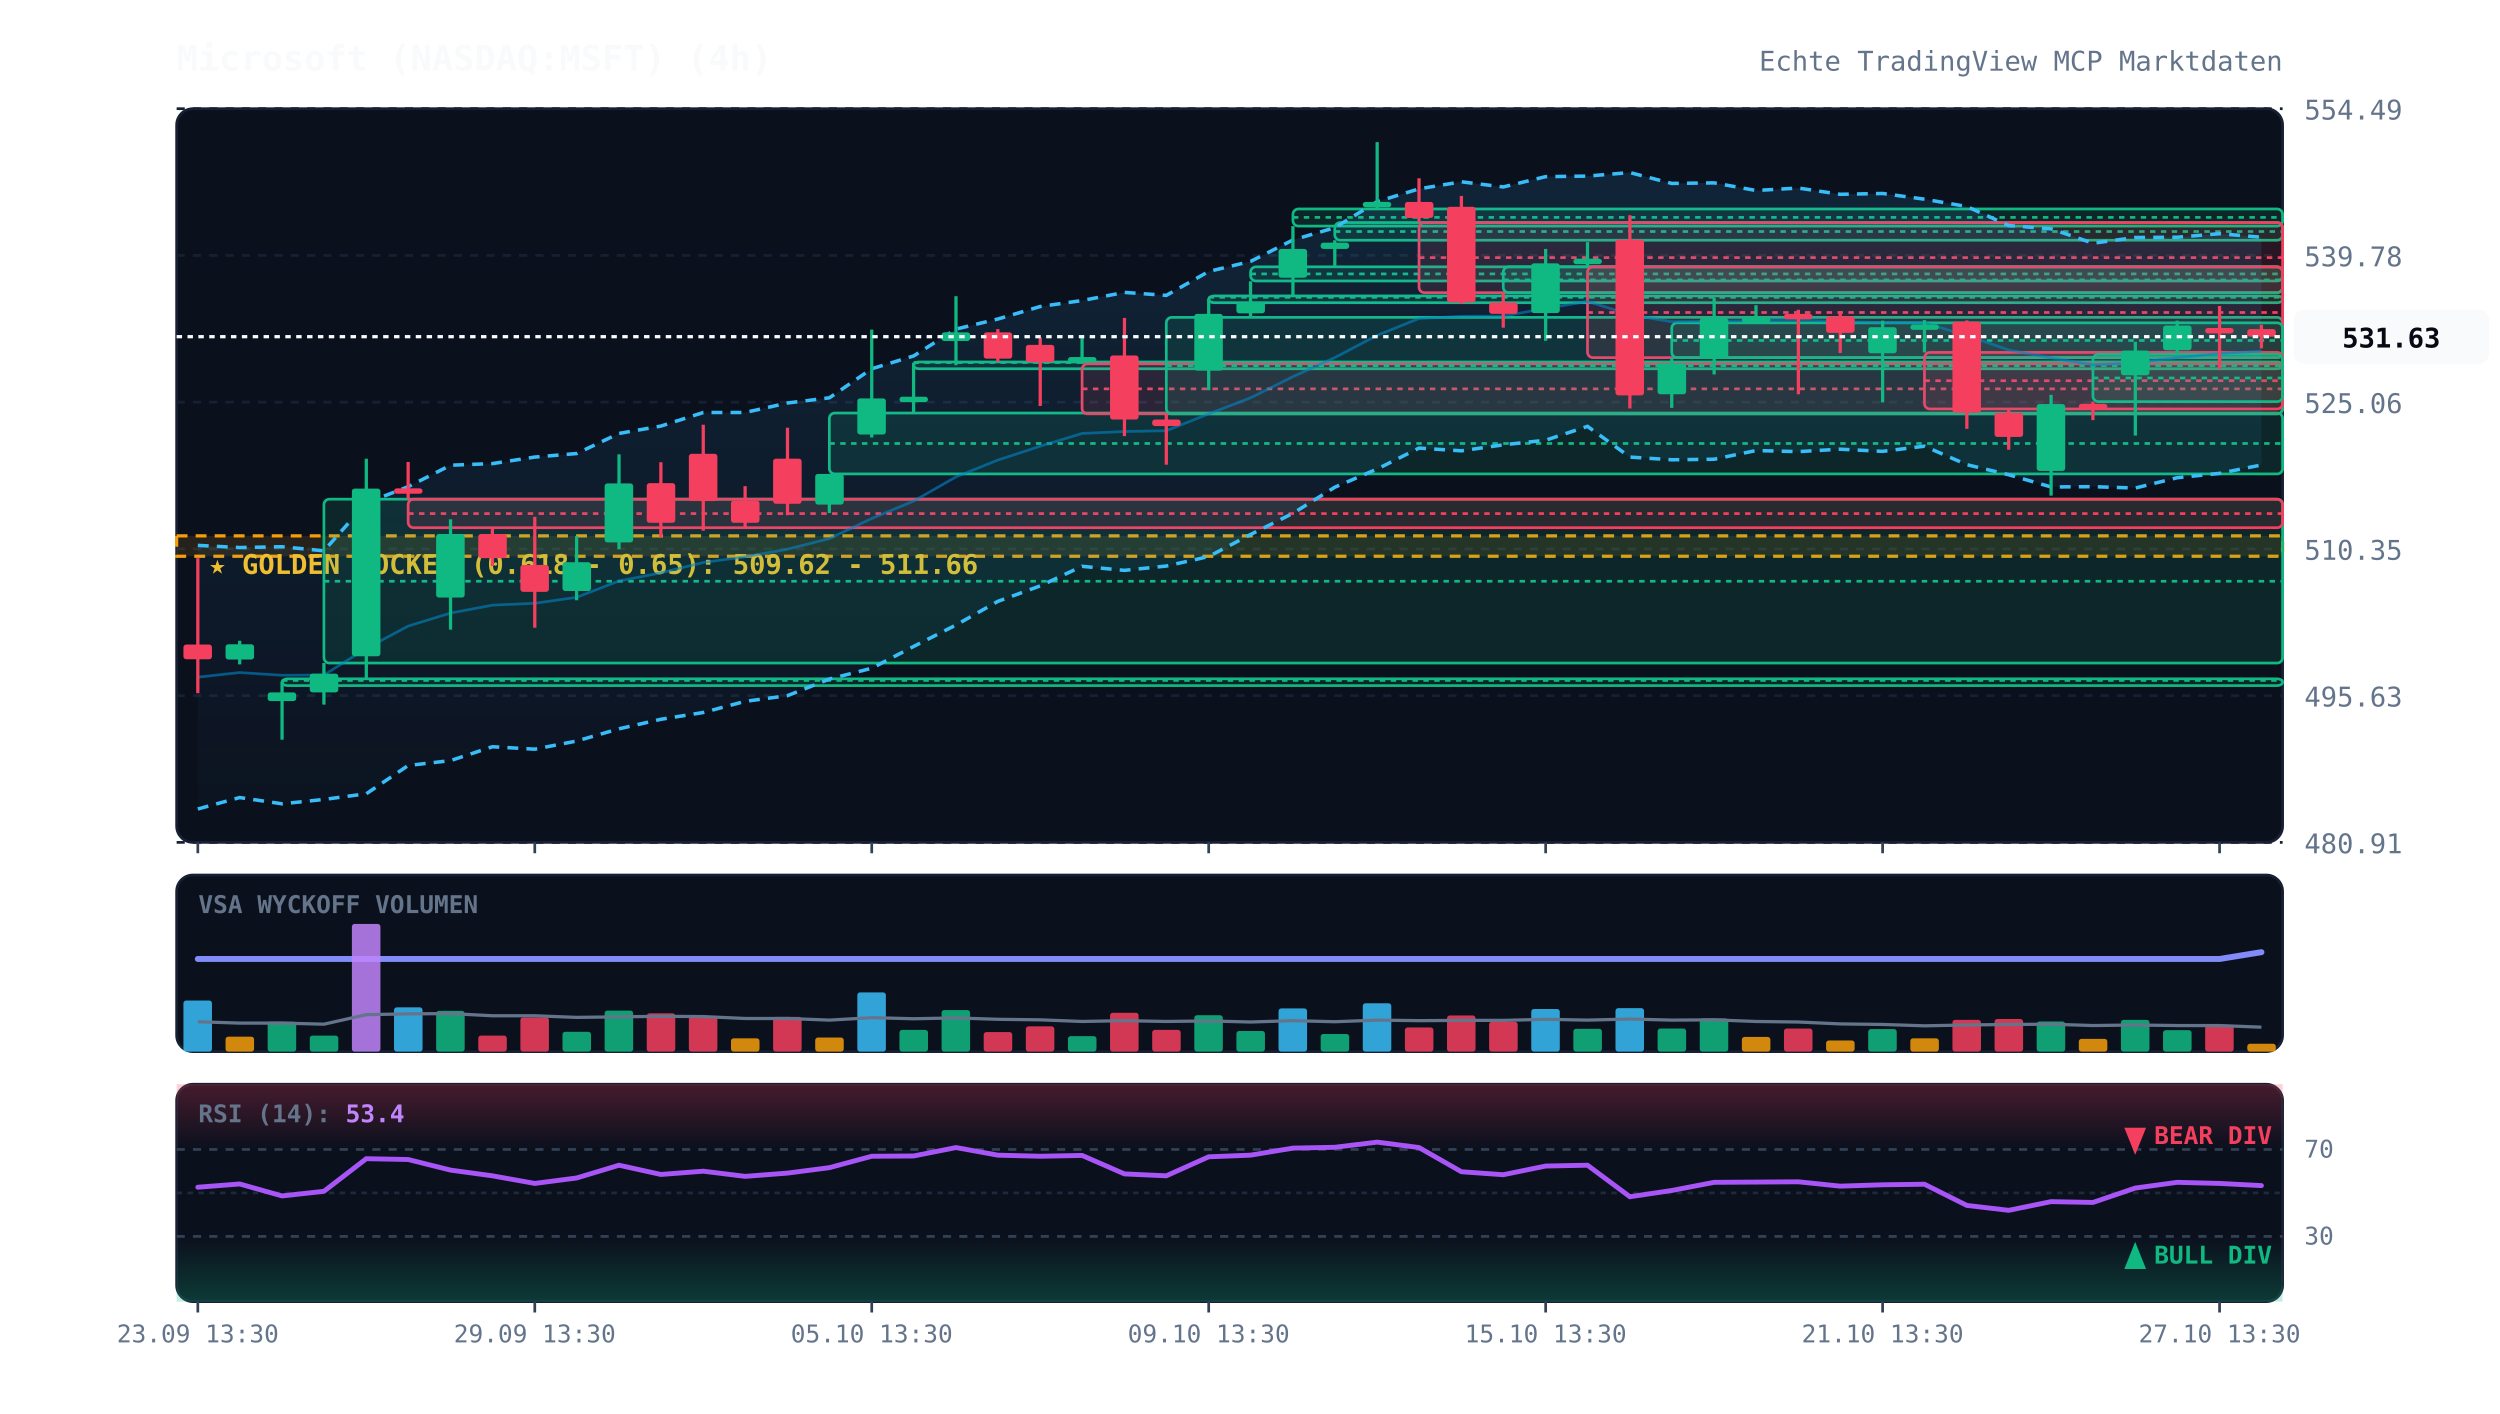
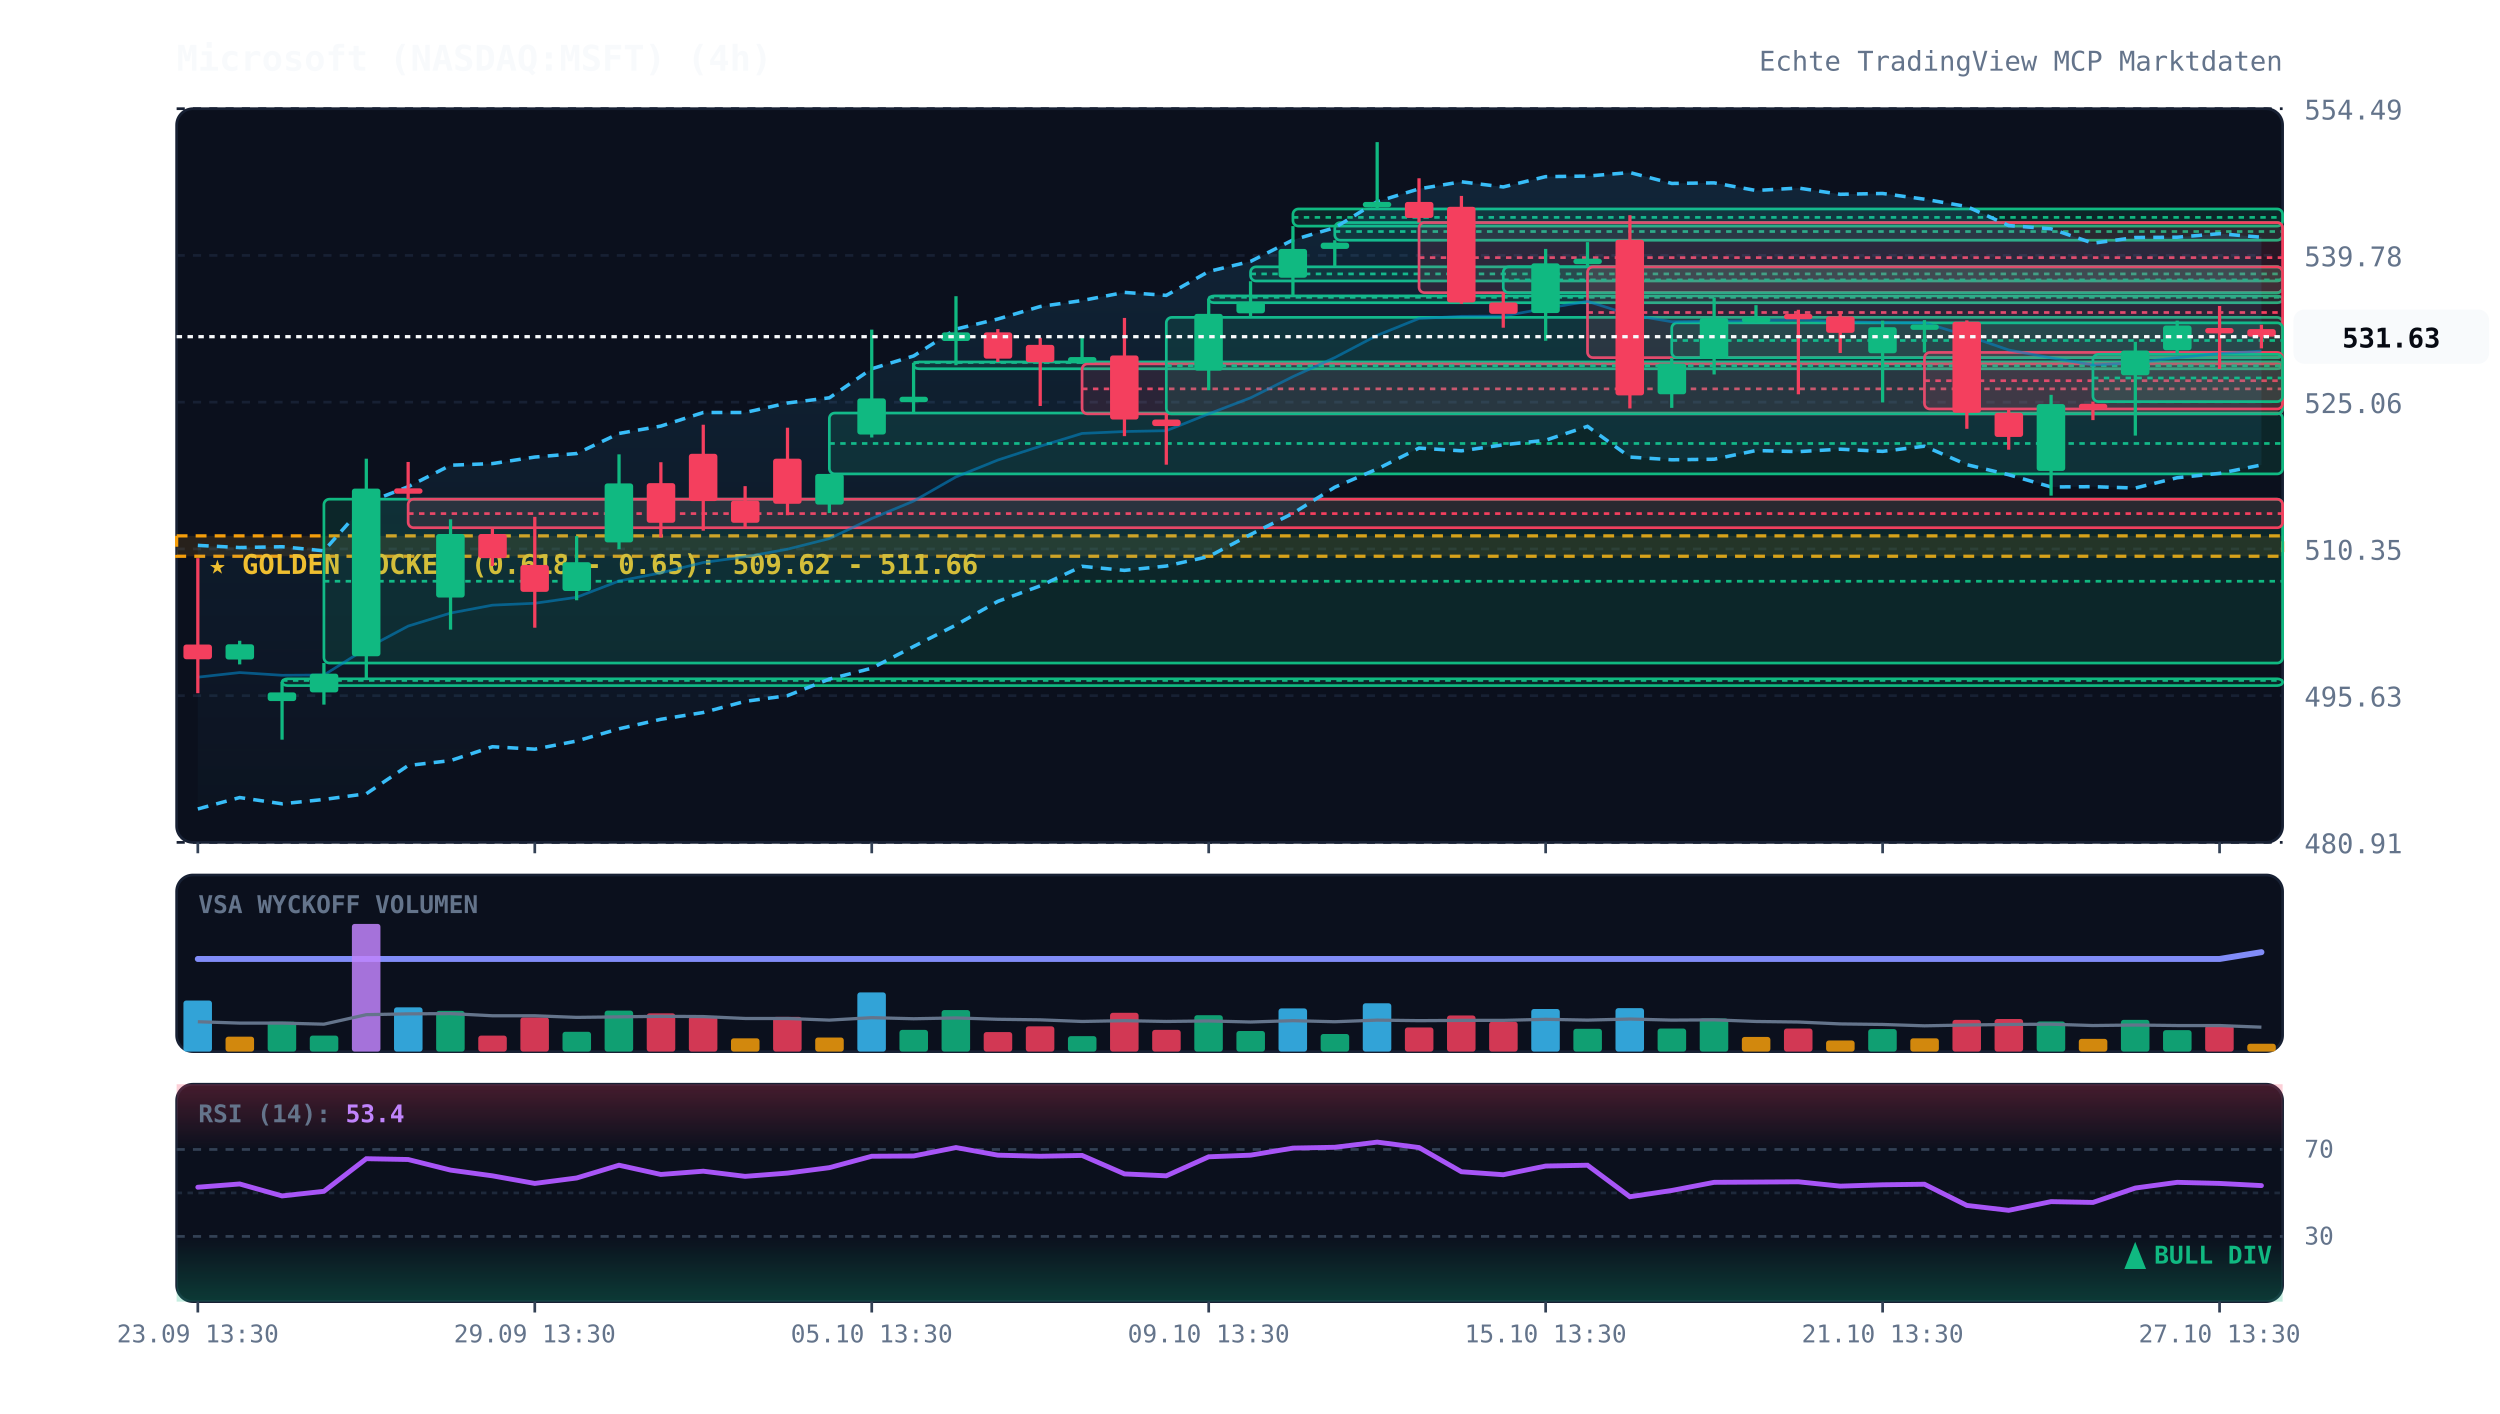
<svg xmlns="http://www.w3.org/2000/svg" viewBox="0 0 920 520" width="100%" height="100%" style="background:#070a13; font-family:'JetBrains Mono', monospace;">
  <defs>
    <linearGradient id="cloud-grad" x1="0%" y1="0%" x2="0%" y2="100%">
      <stop offset="0%" stop-color="#38bdf8" stop-opacity="0.12" />
      <stop offset="100%" stop-color="#38bdf8" stop-opacity="0.02" />
    </linearGradient>
    <linearGradient id="rsi-overbought" x1="0%" y1="0%" x2="0%" y2="100%">
      <stop offset="0%" stop-color="#f43f5e" stop-opacity="0.25" />
      <stop offset="100%" stop-color="#f43f5e" stop-opacity="0.0" />
    </linearGradient>
    <linearGradient id="rsi-oversold" x1="0%" y1="0%" x2="0%" y2="100%">
      <stop offset="0%" stop-color="#10b981" stop-opacity="0.0" />
      <stop offset="100%" stop-color="#10b981" stop-opacity="0.25" />
    </linearGradient>
  </defs>
  <rect x="65" y="40" width="775" height="270" fill="#0b101d" rx="6" stroke="#172033" stroke-width="1" />
  <rect x="65" y="322" width="775" height="65" fill="#0b101d" rx="6" stroke="#172033" stroke-width="1" />
  <rect x="65" y="399" width="775" height="80" fill="#0b101d" rx="6" stroke="#172033" stroke-width="1" />
  <line x1="65" y1="310.0" x2="840" y2="310.0" stroke="#172033" stroke-dasharray="3,3" stroke-width="1" />
  <text x="848" y="314.0" fill="#64748b" font-size="10" text-anchor="start">480.91</text>
  <line x1="65" y1="256.0" x2="840" y2="256.0" stroke="#172033" stroke-dasharray="3,3" stroke-width="1" />
  <text x="848" y="260.0" fill="#64748b" font-size="10" text-anchor="start">495.63</text>
  <line x1="65" y1="202.0" x2="840" y2="202.0" stroke="#172033" stroke-dasharray="3,3" stroke-width="1" />
  <text x="848" y="206.0" fill="#64748b" font-size="10" text-anchor="start">510.35</text>
  <line x1="65" y1="148.0" x2="840" y2="148.0" stroke="#172033" stroke-dasharray="3,3" stroke-width="1" />
  <text x="848" y="152.0" fill="#64748b" font-size="10" text-anchor="start">525.06</text>
  <line x1="65" y1="94.0" x2="840" y2="94.0" stroke="#172033" stroke-dasharray="3,3" stroke-width="1" />
  <text x="848" y="98.0" fill="#64748b" font-size="10" text-anchor="start">539.78</text>
  <line x1="65" y1="40.0" x2="840" y2="40.0" stroke="#172033" stroke-dasharray="3,3" stroke-width="1" />
  <text x="848" y="44.0" fill="#64748b" font-size="10" text-anchor="start">554.49</text>
  <rect x="65" y="197.2" width="775" height="7.5" fill="rgba(245, 158, 11, 0.12)" stroke="#f59e0b" stroke-dasharray="4,3" stroke-width="1.2" />
  <text x="77" y="211.2" fill="#fbbf24" font-size="10" font-weight="bold">★ GOLDEN POCKET (0.618 - 0.65): 509.62 - 511.66</text>
  <rect x="103.8" y="249.8" width="736.2" height="2.5" fill="rgba(16, 185, 129, 0.13)" stroke="#10b981" stroke-width="1" rx="2" />
  <line x1="103.8" y1="250.4" x2="840" y2="250.4" stroke="#10b981" stroke-dasharray="2,2" stroke-width="1" />
  <rect x="119.2" y="183.7" width="720.8" height="60.3" fill="rgba(16, 185, 129, 0.13)" stroke="#10b981" stroke-width="1" rx="2" />
  <line x1="119.2" y1="213.9" x2="840" y2="213.9" stroke="#10b981" stroke-dasharray="2,2" stroke-width="1" />
  <rect x="150.2" y="183.7" width="689.8" height="10.5" fill="rgba(244, 63, 94, 0.13)" stroke="#f43f5e" stroke-width="1" rx="2" />
  <line x1="150.2" y1="189.0" x2="840" y2="189.0" stroke="#f43f5e" stroke-dasharray="2,2" stroke-width="1" />
  <rect x="305.2" y="152.0" width="534.8" height="22.4" fill="rgba(16, 185, 129, 0.13)" stroke="#10b981" stroke-width="1" rx="2" />
  <line x1="305.2" y1="163.2" x2="840" y2="163.2" stroke="#10b981" stroke-dasharray="2,2" stroke-width="1" />
  <rect x="336.2" y="133.2" width="503.8" height="2.5" fill="rgba(16, 185, 129, 0.13)" stroke="#10b981" stroke-width="1" rx="2" />
  <line x1="336.2" y1="133.4" x2="840" y2="133.4" stroke="#10b981" stroke-dasharray="2,2" stroke-width="1" />
  <rect x="398.2" y="133.9" width="441.8" height="18.4" fill="rgba(244, 63, 94, 0.13)" stroke="#f43f5e" stroke-width="1" rx="2" />
  <line x1="398.2" y1="143.1" x2="840" y2="143.1" stroke="#f43f5e" stroke-dasharray="2,2" stroke-width="1" />
  <rect x="429.2" y="116.8" width="410.8" height="35.5" fill="rgba(16, 185, 129, 0.13)" stroke="#10b981" stroke-width="1" rx="2" />
  <line x1="429.2" y1="134.6" x2="840" y2="134.6" stroke="#10b981" stroke-dasharray="2,2" stroke-width="1" />
  <rect x="444.8" y="108.9" width="395.2" height="2.5" fill="rgba(16, 185, 129, 0.13)" stroke="#10b981" stroke-width="1" rx="2" />
  <line x1="444.8" y1="109.4" x2="840" y2="109.4" stroke="#10b981" stroke-dasharray="2,2" stroke-width="1" />
  <rect x="460.2" y="98.2" width="379.8" height="5.2" fill="rgba(16, 185, 129, 0.13)" stroke="#10b981" stroke-width="1" rx="2" />
  <line x1="460.2" y1="100.8" x2="840" y2="100.8" stroke="#10b981" stroke-dasharray="2,2" stroke-width="1" />
  <rect x="475.8" y="76.9" width="364.2" height="6.3" fill="rgba(16, 185, 129, 0.13)" stroke="#10b981" stroke-width="1" rx="2" />
  <line x1="475.8" y1="80.0" x2="840" y2="80.0" stroke="#10b981" stroke-dasharray="2,2" stroke-width="1" />
  <rect x="491.2" y="81.9" width="348.8" height="6.5" fill="rgba(16, 185, 129, 0.13)" stroke="#10b981" stroke-width="1" rx="2" />
  <line x1="491.2" y1="85.2" x2="840" y2="85.2" stroke="#10b981" stroke-dasharray="2,2" stroke-width="1" />
  <rect x="522.2" y="81.9" width="317.8" height="25.8" fill="rgba(244, 63, 94, 0.13)" stroke="#f43f5e" stroke-width="1" rx="2" />
  <line x1="522.2" y1="94.8" x2="840" y2="94.8" stroke="#f43f5e" stroke-dasharray="2,2" stroke-width="1" />
  <rect x="553.2" y="98.2" width="286.8" height="9.5" fill="rgba(16, 185, 129, 0.13)" stroke="#10b981" stroke-width="1" rx="2" />
  <line x1="553.2" y1="103.0" x2="840" y2="103.0" stroke="#10b981" stroke-dasharray="2,2" stroke-width="1" />
  <rect x="584.2" y="98.2" width="255.8" height="33.4" fill="rgba(244, 63, 94, 0.13)" stroke="#f43f5e" stroke-width="1" rx="2" />
  <line x1="584.2" y1="115.0" x2="840" y2="115.0" stroke="#f43f5e" stroke-dasharray="2,2" stroke-width="1" />
  <rect x="615.2" y="118.8" width="224.8" height="12.8" fill="rgba(16, 185, 129, 0.13)" stroke="#10b981" stroke-width="1" rx="2" />
  <line x1="615.2" y1="125.3" x2="840" y2="125.3" stroke="#10b981" stroke-dasharray="2,2" stroke-width="1" />
  <rect x="708.2" y="129.7" width="131.8" height="20.8" fill="rgba(244, 63, 94, 0.13)" stroke="#f43f5e" stroke-width="1" rx="2" />
  <line x1="708.2" y1="140.1" x2="840" y2="140.1" stroke="#f43f5e" stroke-dasharray="2,2" stroke-width="1" />
  <rect x="770.2" y="130.4" width="69.8" height="17.4" fill="rgba(16, 185, 129, 0.13)" stroke="#10b981" stroke-width="1" rx="2" />
  <line x1="770.2" y1="139.1" x2="840" y2="139.1" stroke="#10b981" stroke-dasharray="2,2" stroke-width="1" />
  <polygon points="72.8,200.7 88.2,201.5 103.8,201.2 119.2,202.7 134.8,185.1 150.2,179.1 165.8,171.2 181.2,170.6 196.8,168.2 212.2,166.9 227.8,159.5 243.2,156.8 258.8,151.8 274.2,151.8 289.8,148.3 305.2,146.4 320.8,135.7 336.2,131.0 351.8,121.1 367.2,117.4 382.8,112.8 398.2,110.6 413.8,107.6 429.2,108.7 444.8,99.9 460.2,96.2 475.8,88.3 491.2,83.8 506.8,74.2 522.2,69.5 537.8,66.9 553.2,68.8 568.8,65.0 584.2,64.8 599.8,63.5 615.2,67.5 630.8,67.3 646.2,70.1 661.8,69.2 677.2,71.5 692.8,71.2 708.2,73.3 723.8,76.0 739.2,83.0 754.8,84.2 770.2,89.5 785.8,87.4 801.2,87.3 816.8,86.0 832.2,87.3 832.2,171.1 816.8,174.2 801.2,175.8 785.8,179.6 770.2,179.1 754.8,179.2 739.2,174.7 723.8,171.0 708.2,164.2 692.8,166.1 677.2,165.3 661.8,166.2 646.2,165.8 630.8,169.0 615.2,169.2 599.8,168.2 584.2,156.9 568.8,162.0 553.2,163.7 537.8,165.9 522.2,164.9 506.8,172.6 491.2,179.3 475.8,188.9 460.2,196.7 444.8,204.8 429.2,208.3 413.8,209.9 398.2,208.4 382.8,215.6 367.2,221.3 351.8,230.0 336.2,237.9 320.8,245.9 305.2,249.9 289.8,256.0 274.2,258.1 258.8,262.2 243.2,264.7 227.8,268.2 212.2,272.7 196.8,275.7 181.2,274.8 165.8,279.9 150.2,281.7 134.8,292.1 119.2,294.2 103.8,295.8 88.2,293.5 72.8,297.7" fill="url(#cloud-grad)" />
  <polyline points="72.8,200.7 88.2,201.5 103.8,201.2 119.2,202.7 134.8,185.1 150.2,179.1 165.8,171.2 181.2,170.6 196.8,168.2 212.2,166.9 227.8,159.5 243.2,156.8 258.8,151.8 274.2,151.8 289.8,148.3 305.2,146.4 320.8,135.7 336.2,131.0 351.8,121.1 367.2,117.4 382.8,112.8 398.2,110.6 413.8,107.6 429.2,108.7 444.8,99.9 460.2,96.2 475.8,88.3 491.2,83.8 506.8,74.2 522.2,69.5 537.8,66.9 553.2,68.8 568.8,65.0 584.2,64.8 599.8,63.5 615.2,67.5 630.8,67.3 646.2,70.1 661.8,69.2 677.2,71.5 692.8,71.2 708.2,73.3 723.8,76.0 739.2,83.0 754.8,84.2 770.2,89.5 785.8,87.4 801.2,87.3 816.8,86.0 832.2,87.3" fill="none" stroke="#38bdf8" stroke-width="1.3" stroke-dasharray="4,3" />
  <polyline points="72.8,297.7 88.2,293.5 103.8,295.8 119.2,294.2 134.8,292.1 150.2,281.7 165.8,279.9 181.2,274.8 196.8,275.7 212.2,272.7 227.8,268.2 243.2,264.7 258.8,262.2 274.2,258.1 289.8,256.0 305.2,249.9 320.8,245.9 336.2,237.9 351.8,230.0 367.2,221.3 382.8,215.6 398.2,208.4 413.8,209.9 429.2,208.3 444.8,204.8 460.2,196.7 475.8,188.9 491.2,179.3 506.8,172.6 522.2,164.9 537.8,165.9 553.2,163.7 568.8,162.0 584.2,156.9 599.8,168.2 615.2,169.2 630.8,169.0 646.2,165.8 661.8,166.2 677.2,165.3 692.8,166.1 708.2,164.2 723.8,171.0 739.2,174.7 754.8,179.2 770.2,179.1 785.8,179.6 801.2,175.8 816.8,174.2 832.2,171.1" fill="none" stroke="#38bdf8" stroke-width="1.3" stroke-dasharray="4,3" />
  <polyline points="72.8,249.2 88.2,247.5 103.8,248.5 119.2,248.4 134.8,238.6 150.2,230.4 165.8,225.6 181.2,222.7 196.8,222.0 212.2,219.8 227.8,213.8 243.2,210.8 258.8,207.0 274.2,204.9 289.8,202.1 305.2,198.2 320.8,190.8 336.2,184.4 351.8,175.5 367.2,169.3 382.8,164.2 398.2,159.5 413.8,158.8 429.2,158.5 444.8,152.3 460.2,146.4 475.8,138.6 491.2,131.6 506.8,123.4 522.2,117.2 537.8,116.4 553.2,116.3 568.8,113.5 584.2,110.9 599.8,115.8 615.2,118.4 630.8,118.2 646.2,118.0 661.8,117.7 677.2,118.4 692.8,118.7 708.2,118.8 723.8,123.5 739.2,128.8 754.8,131.7 770.2,134.3 785.8,133.5 801.2,131.6 816.8,130.1 832.2,129.2" fill="none" stroke="#0284c7" stroke-width="1.0" stroke-opacity="0.6" />
  <polyline points="72.8,352.9 88.2,352.9 103.8,352.9 119.2,352.9 134.8,352.9 150.2,352.9 165.8,352.9 181.2,352.9 196.8,352.9 212.2,352.9 227.8,352.9 243.2,352.9 258.8,352.9 274.2,352.9 289.8,352.9 305.2,352.9 320.8,352.9 336.2,352.9 351.8,352.9 367.2,352.9 382.8,352.9 398.2,352.9 413.8,352.9 429.2,352.9 444.8,352.9 460.2,352.9 475.8,352.9 491.2,352.9 506.8,352.9 522.2,352.9 537.8,352.9 553.2,352.9 568.8,352.9 584.2,352.9 599.8,352.9 615.2,352.9 630.8,352.9 646.2,352.9 661.8,352.9 677.2,352.9 692.8,352.9 708.2,352.9 723.8,352.9 739.2,352.9 754.8,352.9 770.2,352.9 785.8,352.9 801.2,352.9 816.8,352.9 832.2,350.4" fill="none" stroke="#818cf8" stroke-width="2.2" stroke-linecap="round" />
  <line x1="72.8" y1="205.4" x2="72.8" y2="255.1" stroke="#f43f5e" stroke-width="1.2" />
  <rect x="67.5" y="237.2" width="10.5" height="5.4" fill="#f43f5e" rx="1" />
  <line x1="88.2" y1="235.8" x2="88.2" y2="244.5" stroke="#10b981" stroke-width="1.2" />
  <rect x="83.0" y="237.1" width="10.5" height="5.6" fill="#10b981" rx="1" />
  <line x1="103.8" y1="251.0" x2="103.8" y2="272.2" stroke="#10b981" stroke-width="1.2" />
  <rect x="98.5" y="254.8" width="10.5" height="3.2" fill="#10b981" rx="1" />
  <line x1="119.2" y1="244.0" x2="119.2" y2="259.3" stroke="#10b981" stroke-width="1.2" />
  <rect x="114.0" y="247.9" width="10.5" height="6.9" fill="#10b981" rx="1" />
  <line x1="134.8" y1="168.8" x2="134.8" y2="249.8" stroke="#10b981" stroke-width="1.2" />
  <rect x="129.5" y="179.8" width="10.5" height="61.7" fill="#10b981" rx="1" />
  <line x1="150.2" y1="170.0" x2="150.2" y2="183.7" stroke="#f43f5e" stroke-width="1.2" />
  <rect x="145.0" y="179.7" width="10.5" height="2.0" fill="#f43f5e" rx="1" />
  <line x1="165.8" y1="191.1" x2="165.8" y2="231.7" stroke="#10b981" stroke-width="1.2" />
  <rect x="160.5" y="196.5" width="10.5" height="23.4" fill="#10b981" rx="1" />
  <line x1="181.2" y1="194.2" x2="181.2" y2="208.3" stroke="#f43f5e" stroke-width="1.2" />
  <rect x="176.0" y="196.5" width="10.5" height="8.9" fill="#f43f5e" rx="1" />
  <line x1="196.8" y1="190.2" x2="196.8" y2="231.0" stroke="#f43f5e" stroke-width="1.2" />
  <rect x="191.5" y="207.9" width="10.5" height="9.9" fill="#f43f5e" rx="1" />
  <line x1="212.2" y1="197.3" x2="212.2" y2="220.9" stroke="#10b981" stroke-width="1.2" />
  <rect x="207.0" y="206.9" width="10.5" height="10.6" fill="#10b981" rx="1" />
  <line x1="227.8" y1="167.2" x2="227.8" y2="202.1" stroke="#10b981" stroke-width="1.2" />
  <rect x="222.5" y="177.9" width="10.5" height="21.7" fill="#10b981" rx="1" />
  <line x1="243.2" y1="170.1" x2="243.2" y2="197.8" stroke="#f43f5e" stroke-width="1.2" />
  <rect x="238.0" y="177.8" width="10.5" height="14.6" fill="#f43f5e" rx="1" />
  <line x1="258.8" y1="156.3" x2="258.8" y2="195.3" stroke="#f43f5e" stroke-width="1.2" />
  <rect x="253.5" y="167.0" width="10.5" height="17.4" fill="#f43f5e" rx="1" />
  <line x1="274.2" y1="178.9" x2="274.2" y2="194.5" stroke="#f43f5e" stroke-width="1.2" />
  <rect x="269.0" y="184.2" width="10.5" height="8.2" fill="#f43f5e" rx="1" />
  <line x1="289.8" y1="157.4" x2="289.8" y2="189.6" stroke="#f43f5e" stroke-width="1.2" />
  <rect x="284.5" y="168.8" width="10.5" height="16.6" fill="#f43f5e" rx="1" />
  <line x1="305.2" y1="174.4" x2="305.2" y2="188.8" stroke="#10b981" stroke-width="1.2" />
  <rect x="300.0" y="174.4" width="10.5" height="11.3" fill="#10b981" rx="1" />
  <line x1="320.8" y1="121.3" x2="320.8" y2="161.0" stroke="#10b981" stroke-width="1.2" />
  <rect x="315.5" y="146.6" width="10.5" height="13.3" fill="#10b981" rx="1" />
  <line x1="336.2" y1="133.5" x2="336.2" y2="152.0" stroke="#10b981" stroke-width="1.2" />
  <rect x="331.0" y="146.0" width="10.5" height="2.0" fill="#10b981" rx="1" />
  <line x1="351.8" y1="109.0" x2="351.8" y2="134.4" stroke="#10b981" stroke-width="1.2" />
  <rect x="346.5" y="122.3" width="10.5" height="3.2" fill="#10b981" rx="1" />
  <line x1="367.2" y1="121.1" x2="367.2" y2="133.2" stroke="#f43f5e" stroke-width="1.2" />
  <rect x="362.0" y="122.3" width="10.5" height="9.7" fill="#f43f5e" rx="1" />
  <line x1="382.8" y1="124.3" x2="382.8" y2="149.4" stroke="#f43f5e" stroke-width="1.2" />
  <rect x="377.5" y="126.9" width="10.5" height="6.4" fill="#f43f5e" rx="1" />
  <line x1="398.2" y1="123.6" x2="398.2" y2="133.9" stroke="#10b981" stroke-width="1.2" />
  <rect x="393.0" y="131.4" width="10.5" height="2.0" fill="#10b981" rx="1" />
  <line x1="413.8" y1="117.0" x2="413.8" y2="160.5" stroke="#f43f5e" stroke-width="1.2" />
  <rect x="408.5" y="130.8" width="10.5" height="23.6" fill="#f43f5e" rx="1" />
  <line x1="429.2" y1="152.3" x2="429.2" y2="171.0" stroke="#f43f5e" stroke-width="1.2" />
  <rect x="424.0" y="154.4" width="10.5" height="2.4" fill="#f43f5e" rx="1" />
  <line x1="444.8" y1="110.0" x2="444.8" y2="143.6" stroke="#10b981" stroke-width="1.2" />
  <rect x="439.5" y="115.5" width="10.5" height="20.9" fill="#10b981" rx="1" />
  <line x1="460.2" y1="103.5" x2="460.2" y2="116.8" stroke="#10b981" stroke-width="1.2" />
  <rect x="455.0" y="111.1" width="10.5" height="4.2" fill="#10b981" rx="1" />
  <line x1="475.8" y1="83.2" x2="475.8" y2="108.9" stroke="#10b981" stroke-width="1.2" />
  <rect x="470.5" y="91.6" width="10.5" height="10.6" fill="#10b981" rx="1" />
  <line x1="491.2" y1="88.4" x2="491.2" y2="98.2" stroke="#10b981" stroke-width="1.2" />
  <rect x="486.0" y="89.3" width="10.5" height="2.3" fill="#10b981" rx="1" />
  <line x1="506.8" y1="52.3" x2="506.8" y2="76.9" stroke="#10b981" stroke-width="1.2" />
  <rect x="501.5" y="74.3" width="10.5" height="2.0" fill="#10b981" rx="1" />
  <line x1="522.2" y1="65.6" x2="522.2" y2="81.9" stroke="#f43f5e" stroke-width="1.2" />
  <rect x="517.0" y="74.3" width="10.5" height="5.9" fill="#f43f5e" rx="1" />
  <line x1="537.8" y1="72.1" x2="537.8" y2="111.8" stroke="#f43f5e" stroke-width="1.2" />
  <rect x="532.5" y="76.1" width="10.5" height="35.2" fill="#f43f5e" rx="1" />
  <line x1="553.2" y1="107.8" x2="553.2" y2="120.6" stroke="#f43f5e" stroke-width="1.2" />
  <rect x="548.0" y="111.3" width="10.5" height="4.2" fill="#f43f5e" rx="1" />
  <line x1="568.8" y1="91.6" x2="568.8" y2="125.4" stroke="#10b981" stroke-width="1.2" />
  <rect x="563.5" y="96.9" width="10.5" height="18.3" fill="#10b981" rx="1" />
  <line x1="584.2" y1="89.1" x2="584.2" y2="98.2" stroke="#10b981" stroke-width="1.2" />
  <rect x="579.0" y="95.2" width="10.5" height="2.0" fill="#10b981" rx="1" />
  <line x1="599.8" y1="79.2" x2="599.8" y2="150.3" stroke="#f43f5e" stroke-width="1.2" />
  <rect x="594.5" y="88.2" width="10.5" height="57.3" fill="#f43f5e" rx="1" />
  <line x1="615.2" y1="131.7" x2="615.2" y2="150.1" stroke="#10b981" stroke-width="1.2" />
  <rect x="610.0" y="133.8" width="10.5" height="11.3" fill="#10b981" rx="1" />
  <line x1="630.8" y1="109.5" x2="630.8" y2="137.8" stroke="#10b981" stroke-width="1.2" />
  <rect x="625.5" y="117.0" width="10.5" height="15.1" fill="#10b981" rx="1" />
  <line x1="646.2" y1="112.3" x2="646.2" y2="118.8" stroke="#10b981" stroke-width="1.2" />
  <rect x="641.0" y="116.7" width="10.5" height="2.0" fill="#10b981" rx="1" />
  <line x1="661.8" y1="114.0" x2="661.8" y2="145.1" stroke="#f43f5e" stroke-width="1.2" />
  <rect x="656.5" y="115.5" width="10.5" height="2.0" fill="#f43f5e" rx="1" />
  <line x1="677.2" y1="114.5" x2="677.2" y2="129.9" stroke="#f43f5e" stroke-width="1.2" />
  <rect x="672.0" y="116.4" width="10.5" height="6.1" fill="#f43f5e" rx="1" />
  <line x1="692.8" y1="118.0" x2="692.8" y2="148.1" stroke="#10b981" stroke-width="1.2" />
  <rect x="687.5" y="120.4" width="10.5" height="9.6" fill="#10b981" rx="1" />
  <line x1="708.2" y1="117.8" x2="708.2" y2="129.7" stroke="#10b981" stroke-width="1.2" />
  <rect x="703.0" y="119.4" width="10.5" height="2.0" fill="#10b981" rx="1" />
  <line x1="723.8" y1="117.9" x2="723.8" y2="157.8" stroke="#f43f5e" stroke-width="1.2" />
  <rect x="718.5" y="118.4" width="10.5" height="33.5" fill="#f43f5e" rx="1" />
  <line x1="739.2" y1="150.5" x2="739.2" y2="165.5" stroke="#f43f5e" stroke-width="1.2" />
  <rect x="734.0" y="151.9" width="10.5" height="8.9" fill="#f43f5e" rx="1" />
  <line x1="754.8" y1="145.3" x2="754.8" y2="182.4" stroke="#10b981" stroke-width="1.2" />
  <rect x="749.5" y="148.7" width="10.5" height="24.6" fill="#10b981" rx="1" />
  <line x1="770.2" y1="147.8" x2="770.2" y2="154.6" stroke="#f43f5e" stroke-width="1.2" />
  <rect x="765.0" y="148.6" width="10.5" height="2.0" fill="#f43f5e" rx="1" />
  <line x1="785.8" y1="125.8" x2="785.8" y2="160.3" stroke="#10b981" stroke-width="1.2" />
  <rect x="780.5" y="129.0" width="10.5" height="9.1" fill="#10b981" rx="1" />
  <line x1="801.2" y1="118.0" x2="801.2" y2="130.4" stroke="#10b981" stroke-width="1.2" />
  <rect x="796.0" y="119.8" width="10.5" height="9.1" fill="#10b981" rx="1" />
  <line x1="816.8" y1="112.6" x2="816.8" y2="135.8" stroke="#f43f5e" stroke-width="1.2" />
  <rect x="811.5" y="120.7" width="10.5" height="2.0" fill="#f43f5e" rx="1" />
  <line x1="832.2" y1="119.5" x2="832.2" y2="128.2" stroke="#f43f5e" stroke-width="1.2" />
  <rect x="827.0" y="121.1" width="10.5" height="2.8" fill="#f43f5e" rx="1" />
  <line x1="65" y1="123.9" x2="840" y2="123.9" stroke="#f8fafc" stroke-width="1.2" stroke-dasharray="2,2" />
  <rect x="844" y="113.9" width="72" height="20" fill="#f8fafc" rx="4" />
  <text x="880" y="127.9" fill="#070a13" font-size="10" font-weight="bold" text-anchor="middle">531.63</text>
  <text x="73" y="336" fill="#64748b" font-size="9" font-weight="bold">VSA WYCKOFF VOLUMEN</text>
  <rect x="67.5" y="368.2" width="10.5" height="18.8" fill="#38bdf8" opacity="0.85" rx="1" />
  <rect x="83.0" y="381.5" width="10.5" height="5.5" fill="#f59e0b" opacity="0.85" rx="1" />
  <rect x="98.5" y="376.0" width="10.5" height="11.0" fill="#10b981" opacity="0.85" rx="1" />
  <rect x="114.0" y="381.1" width="10.5" height="5.9" fill="#10b981" opacity="0.85" rx="1" />
  <rect x="129.5" y="340.0" width="10.5" height="47.0" fill="#c084fc" opacity="0.85" rx="1" />
  <rect x="145.0" y="370.7" width="10.5" height="16.3" fill="#38bdf8" opacity="0.85" rx="1" />
  <rect x="160.5" y="372.0" width="10.5" height="15.0" fill="#10b981" opacity="0.85" rx="1" />
  <rect x="176.0" y="381.1" width="10.5" height="5.9" fill="#f43f5e" opacity="0.85" rx="1" />
  <rect x="191.5" y="374.4" width="10.5" height="12.6" fill="#f43f5e" opacity="0.85" rx="1" />
  <rect x="207.0" y="379.7" width="10.5" height="7.3" fill="#10b981" opacity="0.85" rx="1" />
  <rect x="222.5" y="371.9" width="10.5" height="15.1" fill="#10b981" opacity="0.85" rx="1" />
  <rect x="238.0" y="372.9" width="10.5" height="14.1" fill="#f43f5e" opacity="0.85" rx="1" />
  <rect x="253.5" y="374.1" width="10.5" height="12.9" fill="#f43f5e" opacity="0.85" rx="1" />
  <rect x="269.0" y="382.1" width="10.5" height="4.9" fill="#f59e0b" opacity="0.85" rx="1" />
  <rect x="284.5" y="374.2" width="10.5" height="12.8" fill="#f43f5e" opacity="0.85" rx="1" />
  <rect x="300.0" y="381.8" width="10.5" height="5.2" fill="#f59e0b" opacity="0.85" rx="1" />
  <rect x="315.5" y="365.2" width="10.5" height="21.8" fill="#38bdf8" opacity="0.85" rx="1" />
  <rect x="331.0" y="379.0" width="10.5" height="8.0" fill="#10b981" opacity="0.85" rx="1" />
  <rect x="346.5" y="371.7" width="10.5" height="15.3" fill="#10b981" opacity="0.85" rx="1" />
  <rect x="362.0" y="379.8" width="10.5" height="7.2" fill="#f43f5e" opacity="0.85" rx="1" />
  <rect x="377.5" y="377.7" width="10.5" height="9.3" fill="#f43f5e" opacity="0.85" rx="1" />
  <rect x="393.0" y="381.3" width="10.5" height="5.7" fill="#10b981" opacity="0.85" rx="1" />
  <rect x="408.5" y="372.7" width="10.5" height="14.3" fill="#f43f5e" opacity="0.85" rx="1" />
  <rect x="424.0" y="379.0" width="10.5" height="8.0" fill="#f43f5e" opacity="0.85" rx="1" />
  <rect x="439.5" y="373.6" width="10.5" height="13.4" fill="#10b981" opacity="0.85" rx="1" />
  <rect x="455.0" y="379.4" width="10.5" height="7.6" fill="#10b981" opacity="0.85" rx="1" />
  <rect x="470.5" y="371.1" width="10.5" height="15.9" fill="#38bdf8" opacity="0.85" rx="1" />
  <rect x="486.0" y="380.5" width="10.5" height="6.5" fill="#10b981" opacity="0.85" rx="1" />
  <rect x="501.5" y="369.2" width="10.5" height="17.8" fill="#38bdf8" opacity="0.85" rx="1" />
  <rect x="517.0" y="378.1" width="10.5" height="8.9" fill="#f43f5e" opacity="0.85" rx="1" />
  <rect x="532.5" y="373.7" width="10.5" height="13.3" fill="#f43f5e" opacity="0.85" rx="1" />
  <rect x="548.0" y="376.0" width="10.5" height="11.0" fill="#f43f5e" opacity="0.85" rx="1" />
  <rect x="563.5" y="371.3" width="10.5" height="15.7" fill="#38bdf8" opacity="0.85" rx="1" />
  <rect x="579.0" y="378.6" width="10.5" height="8.4" fill="#10b981" opacity="0.85" rx="1" />
  <rect x="594.5" y="371.0" width="10.5" height="16.0" fill="#38bdf8" opacity="0.85" rx="1" />
  <rect x="610.0" y="378.5" width="10.5" height="8.5" fill="#10b981" opacity="0.85" rx="1" />
  <rect x="625.5" y="374.8" width="10.5" height="12.2" fill="#10b981" opacity="0.85" rx="1" />
  <rect x="641.0" y="381.6" width="10.5" height="5.4" fill="#f59e0b" opacity="0.85" rx="1" />
  <rect x="656.5" y="378.5" width="10.5" height="8.5" fill="#f43f5e" opacity="0.85" rx="1" />
  <rect x="672.0" y="382.9" width="10.5" height="4.1" fill="#f59e0b" opacity="0.85" rx="1" />
  <rect x="687.5" y="378.7" width="10.5" height="8.3" fill="#10b981" opacity="0.85" rx="1" />
  <rect x="703.0" y="382.1" width="10.5" height="4.9" fill="#f59e0b" opacity="0.85" rx="1" />
  <rect x="718.5" y="375.3" width="10.5" height="11.7" fill="#f43f5e" opacity="0.85" rx="1" />
  <rect x="734.0" y="375.0" width="10.5" height="12.0" fill="#f43f5e" opacity="0.85" rx="1" />
  <rect x="749.5" y="375.9" width="10.5" height="11.1" fill="#10b981" opacity="0.85" rx="1" />
  <rect x="765.0" y="382.3" width="10.5" height="4.7" fill="#f59e0b" opacity="0.85" rx="1" />
  <rect x="780.5" y="375.3" width="10.5" height="11.7" fill="#10b981" opacity="0.85" rx="1" />
  <rect x="796.0" y="379.1" width="10.5" height="7.9" fill="#10b981" opacity="0.85" rx="1" />
  <rect x="811.5" y="377.4" width="10.5" height="9.6" fill="#f43f5e" opacity="0.85" rx="1" />
  <rect x="827.0" y="384.1" width="10.5" height="2.9" fill="#f59e0b" opacity="0.85" rx="1" />
  <polyline points="72.8,376.0 88.2,376.5 103.8,376.5 119.2,376.9 134.8,373.4 150.2,373.1 165.8,373.0 181.2,373.8 196.8,373.8 212.2,374.4 227.8,374.2 243.2,374.0 258.8,374.1 274.2,374.8 289.8,374.8 305.2,375.4 320.8,374.5 336.2,374.9 351.8,374.6 367.2,375.1 382.8,375.3 398.2,375.9 413.8,375.6 429.2,375.9 444.8,375.7 460.2,376.1 475.8,375.6 491.2,376.0 506.8,375.4 522.2,375.6 537.8,375.5 553.2,375.5 568.8,375.1 584.2,375.4 599.8,375.0 615.2,375.4 630.8,375.3 646.2,375.9 661.8,376.1 677.2,376.8 692.8,377.0 708.2,377.5 723.8,377.2 739.2,377.0 754.8,376.9 770.2,377.4 785.8,377.2 801.2,377.4 816.8,377.4 832.2,378.0" fill="none" stroke="#64748b" stroke-width="1.2" />
  <rect x="65" y="399" width="775" height="24.0" fill="url(#rsi-overbought)" />
  <rect x="65" y="455.0" width="775" height="24.0" fill="url(#rsi-oversold)" />
  <line x1="65" y1="423.0" x2="840" y2="423.0" stroke="#334155" stroke-dasharray="3,3" stroke-width="1" />
  <text x="848" y="426.0" fill="#64748b" font-size="9">70</text>
  <line x1="65" y1="439.0" x2="840" y2="439.0" stroke="#1e293b" stroke-dasharray="2,2" stroke-width="1" />
  <line x1="65" y1="455.0" x2="840" y2="455.0" stroke="#334155" stroke-dasharray="3,3" stroke-width="1" />
  <text x="848" y="458.0" fill="#64748b" font-size="9">30</text>
  <polyline points="72.8,436.9 88.2,435.7 103.8,440.1 119.2,438.4 134.8,426.4 150.2,426.7 165.8,430.6 181.2,432.7 196.8,435.5 212.2,433.5 227.8,428.8 243.2,432.2 258.8,431.0 274.2,432.9 289.8,431.7 305.2,429.7 320.8,425.5 336.2,425.4 351.8,422.3 367.2,425.1 382.8,425.5 398.2,425.2 413.8,432.0 429.2,432.7 444.8,425.7 460.2,425.1 475.8,422.5 491.2,422.2 506.8,420.3 522.2,422.3 537.8,431.2 553.2,432.3 568.8,429.1 584.2,428.8 599.8,440.4 615.2,438.1 630.8,435.1 646.2,435.0 661.8,434.9 677.2,436.5 692.8,436.0 708.2,435.8 723.8,443.6 739.2,445.4 754.8,442.2 770.2,442.5 785.8,437.2 801.2,435.1 816.8,435.5 832.2,436.3" fill="none" stroke="#a855f7" stroke-width="1.8" stroke-linecap="round" />
  <g transform="translate(785.75, 467)">
    <path d="M 0 -10 L 4 0 L -4 0 Z" fill="#10b981" />
    <text x="7" y="-2" fill="#10b981" font-size="9" font-weight="bold">BULL DIV</text>
  </g>
-   <g transform="translate(785.75, 415)">
-     <path d="M 0 10 L 4 0 L -4 0 Z" fill="#f43f5e" />
-     <text x="7" y="6" fill="#f43f5e" font-size="9" font-weight="bold">BEAR DIV</text>
-   </g>
  <text x="73" y="413" fill="#64748b" font-size="9" font-weight="bold">RSI (14): <tspan fill="#c084fc">53.4</tspan>
  </text>
  <line x1="72.8" y1="310" x2="72.8" y2="314" stroke="#334155" stroke-width="1" />
  <line x1="72.8" y1="479" x2="72.8" y2="483" stroke="#334155" stroke-width="1" />
  <text x="72.8" y="494" fill="#64748b" font-size="9" text-anchor="middle">23.09 13:30</text>
  <line x1="196.8" y1="310" x2="196.8" y2="314" stroke="#334155" stroke-width="1" />
  <line x1="196.8" y1="479" x2="196.8" y2="483" stroke="#334155" stroke-width="1" />
  <text x="196.8" y="494" fill="#64748b" font-size="9" text-anchor="middle">29.09 13:30</text>
  <line x1="320.8" y1="310" x2="320.8" y2="314" stroke="#334155" stroke-width="1" />
  <line x1="320.8" y1="479" x2="320.8" y2="483" stroke="#334155" stroke-width="1" />
  <text x="320.8" y="494" fill="#64748b" font-size="9" text-anchor="middle">05.10 13:30</text>
  <line x1="444.8" y1="310" x2="444.8" y2="314" stroke="#334155" stroke-width="1" />
  <line x1="444.8" y1="479" x2="444.8" y2="483" stroke="#334155" stroke-width="1" />
  <text x="444.8" y="494" fill="#64748b" font-size="9" text-anchor="middle">09.10 13:30</text>
  <line x1="568.8" y1="310" x2="568.8" y2="314" stroke="#334155" stroke-width="1" />
  <line x1="568.8" y1="479" x2="568.8" y2="483" stroke="#334155" stroke-width="1" />
  <text x="568.8" y="494" fill="#64748b" font-size="9" text-anchor="middle">15.10 13:30</text>
  <line x1="692.8" y1="310" x2="692.8" y2="314" stroke="#334155" stroke-width="1" />
  <line x1="692.8" y1="479" x2="692.8" y2="483" stroke="#334155" stroke-width="1" />
  <text x="692.8" y="494" fill="#64748b" font-size="9" text-anchor="middle">21.10 13:30</text>
  <line x1="816.8" y1="310" x2="816.8" y2="314" stroke="#334155" stroke-width="1" />
  <line x1="816.8" y1="479" x2="816.8" y2="483" stroke="#334155" stroke-width="1" />
  <text x="816.8" y="494" fill="#64748b" font-size="9" text-anchor="middle">27.10 13:30</text>
  <text x="65" y="26" fill="#f8fafc" font-size="13" font-weight="bold">Microsoft (NASDAQ:MSFT) (4h)</text>
  <text x="840" y="26" fill="#64748b" font-size="10" text-anchor="end">Echte TradingView MCP Marktdaten</text>
</svg>
